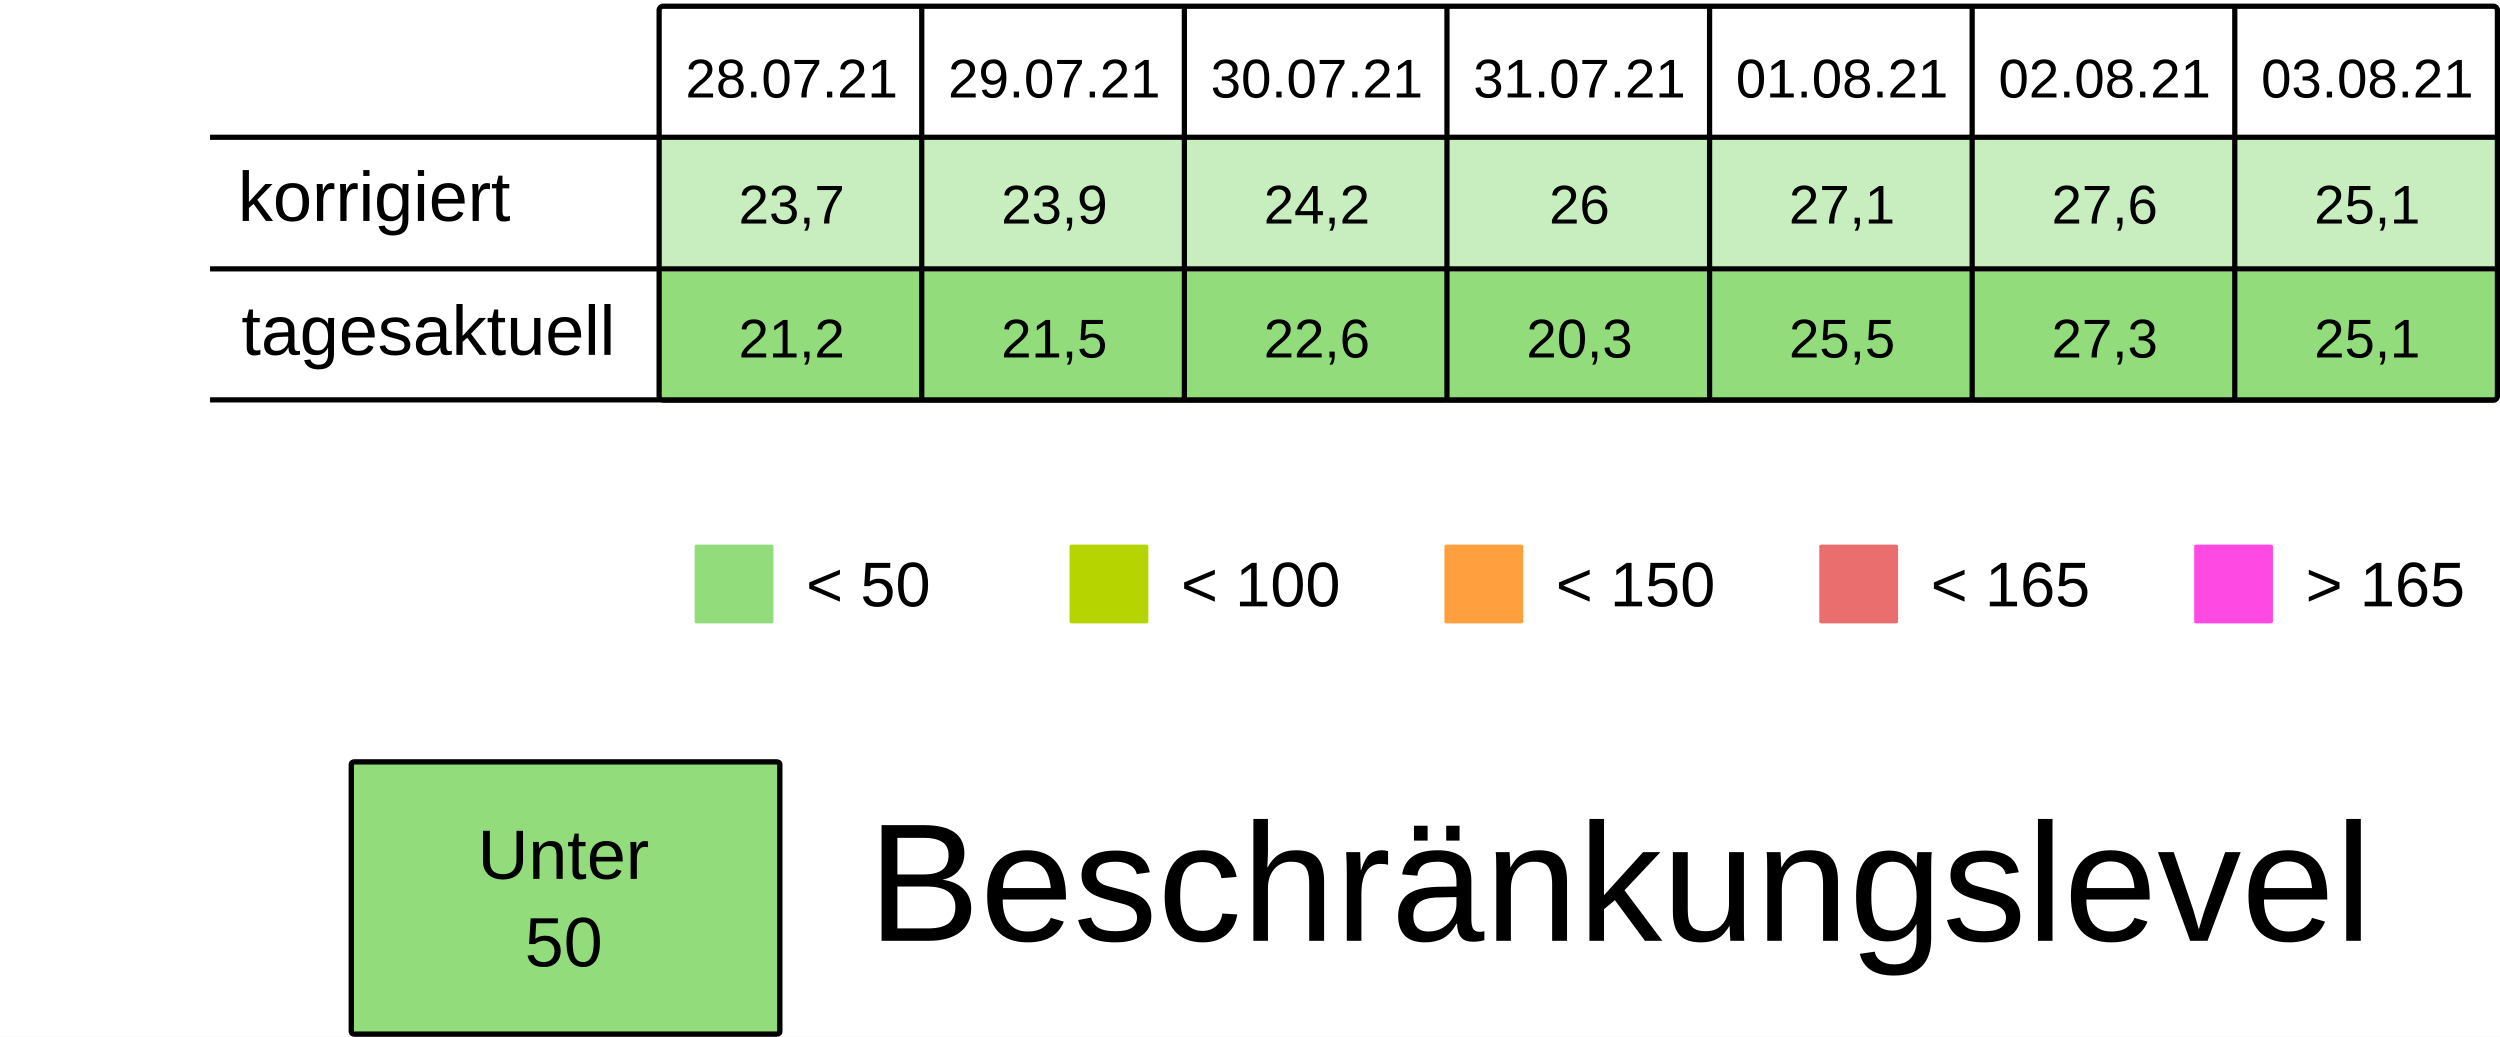
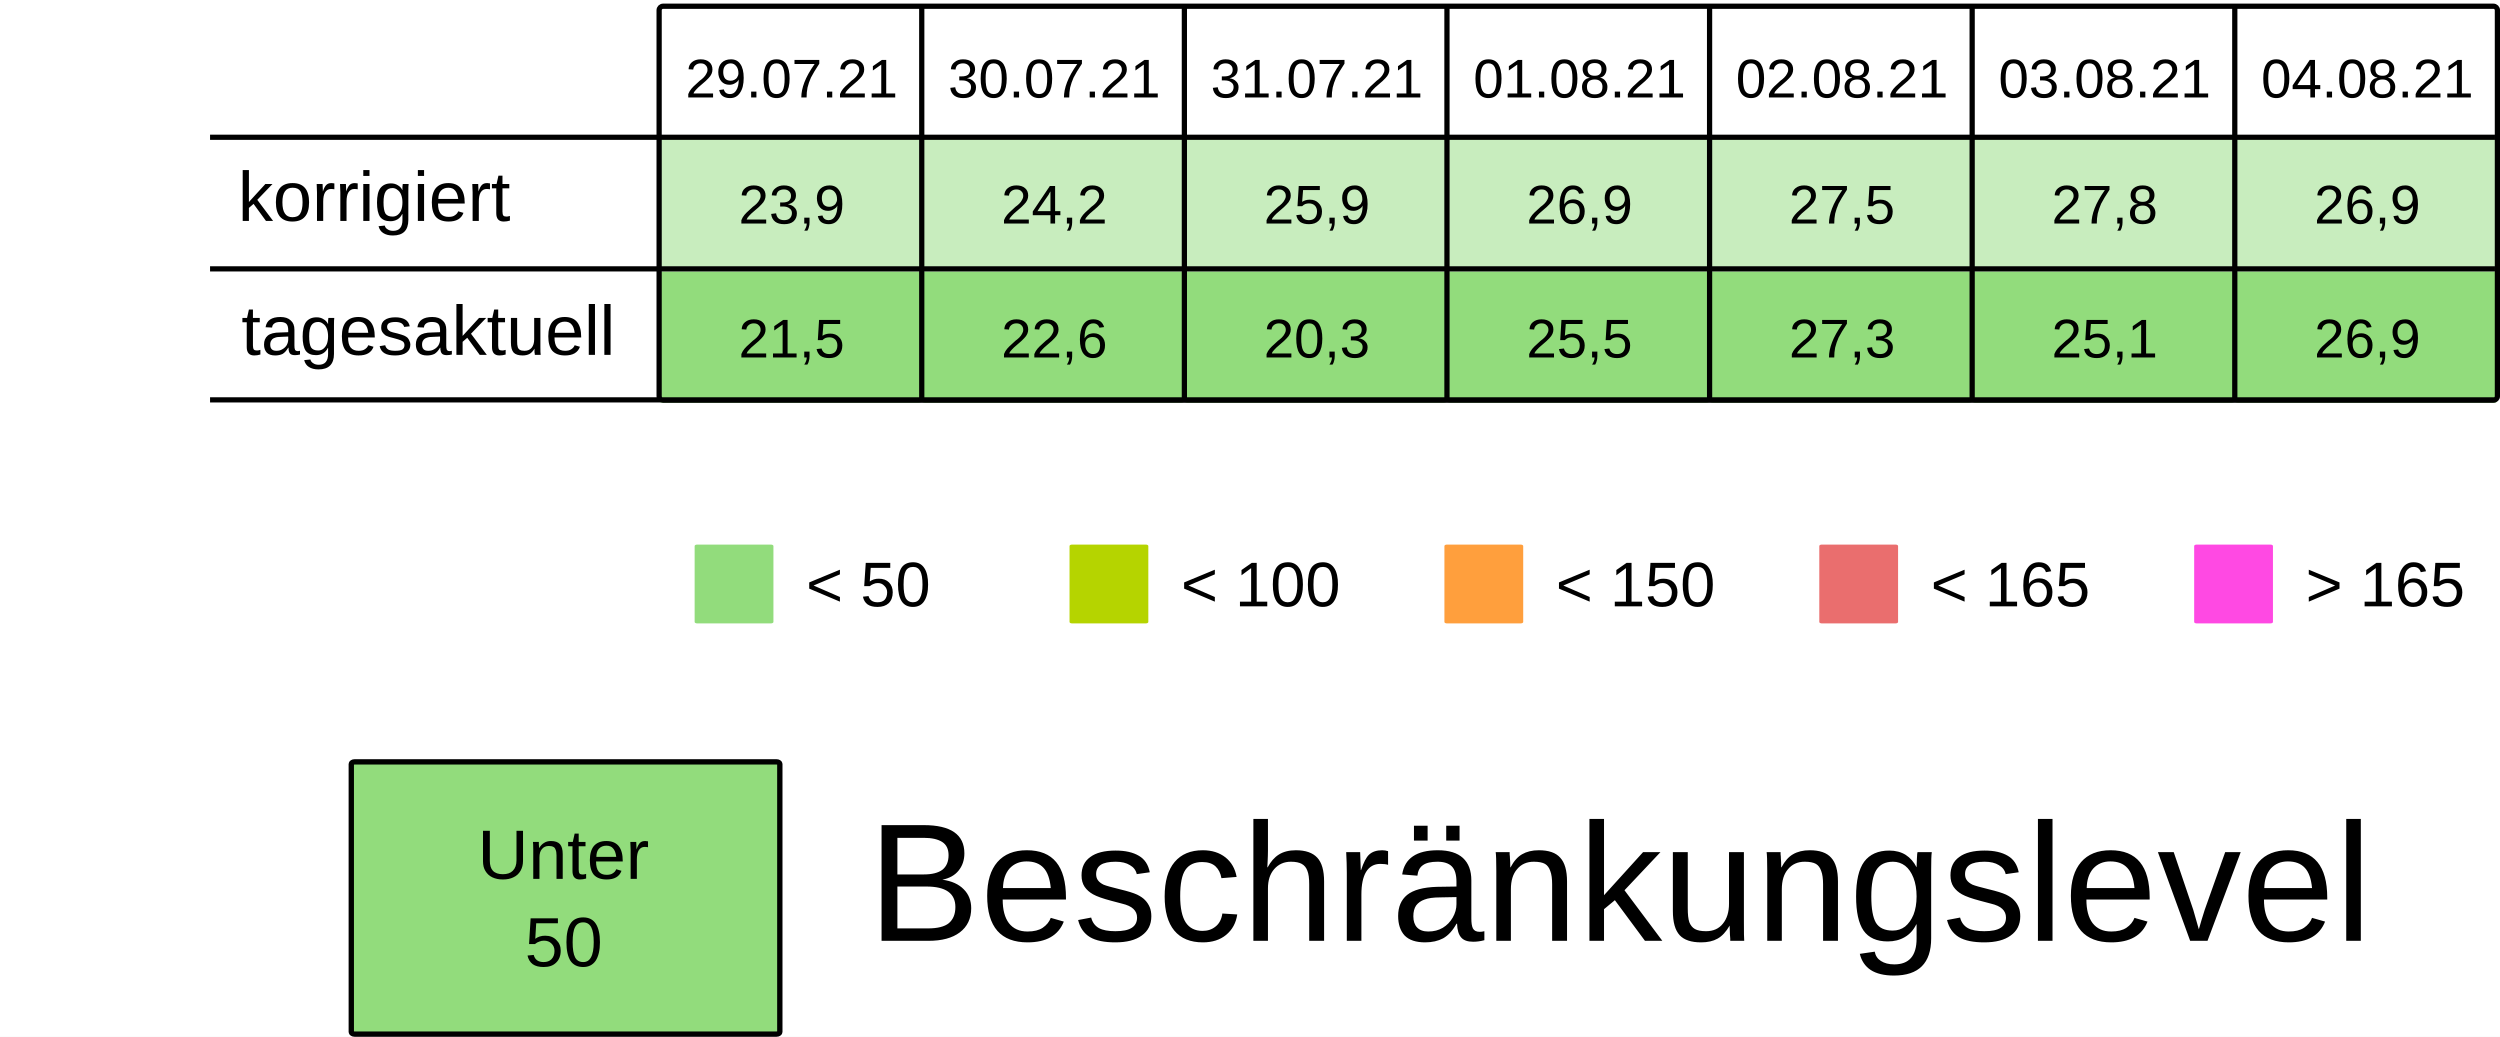
<svg xmlns="http://www.w3.org/2000/svg" viewBox="0 0 125.94 52.229" height="197.399" width="475.994">
  <rect width="100%" height="100%" x="-.001" fill="#fff" />
  <g transform="translate(-13.231 -25.355)">
    <rect ry=".106" rx=".169" y="32.284" x="46.434" height="6.615" width="13.229" fill="#92dc7c7F" />
    <rect ry=".106" rx=".169" y="32.284" x="59.664" height="6.615" width="13.229" fill="#92dc7c7F" />
    <rect ry=".106" rx=".169" y="32.284" x="72.893" height="6.615" width="13.229" fill="#92dc7c7F" />
    <rect ry=".106" rx=".169" y="32.284" x="86.122" height="6.615" width="13.229" fill="#92dc7c7F" />
    <rect ry=".106" rx=".169" y="32.284" x="99.351" height="6.615" width="13.229" fill="#92dc7c7F" />
    <rect ry=".106" rx=".169" y="32.284" x="112.58" height="6.615" width="13.229" fill="#92dc7c7F" />
    <rect ry=".106" rx=".169" y="32.284" x="125.809" height="6.615" width="13.229" fill="#92dc7c7F" />
    <text y="30.266" x="53.113" style="line-height:125%;-inkscape-font-specification:Arial;text-align:center" font-weight="400" font-size="2.749" letter-spacing="0" word-spacing="0" font-family="Arial" text-anchor="middle" stroke-width=".064">
-       <tspan style="text-align:center" y="30.266" x="53.113">28.07.21</tspan>
+       <tspan style="text-align:center" y="30.266" x="53.113">29.07.21</tspan>
    </text>
    <text y="30.266" x="66.342" style="line-height:125%;-inkscape-font-specification:Arial;text-align:center" font-weight="400" font-size="2.749" letter-spacing="0" word-spacing="0" font-family="Arial" text-anchor="middle" stroke-width=".064">
-       <tspan style="text-align:center" y="30.266" x="66.342">29.07.21</tspan>
+       <tspan style="text-align:center" y="30.266" x="66.342">30.07.21</tspan>
    </text>
    <text y="30.266" x="79.571" style="line-height:125%;-inkscape-font-specification:Arial;text-align:center" font-weight="400" font-size="2.749" letter-spacing="0" word-spacing="0" font-family="Arial" text-anchor="middle" stroke-width=".064">
-       <tspan style="text-align:center" y="30.266" x="79.571">30.07.21</tspan>
+       <tspan style="text-align:center" y="30.266" x="79.571">31.07.21</tspan>
    </text>
    <text y="30.266" x="92.8" style="line-height:125%;-inkscape-font-specification:Arial;text-align:center" font-weight="400" font-size="2.749" letter-spacing="0" word-spacing="0" font-family="Arial" text-anchor="middle" stroke-width=".064">
-       <tspan style="text-align:center" y="30.266" x="92.8">31.07.21</tspan>
+       <tspan style="text-align:center" y="30.266" x="92.8">01.08.21</tspan>
    </text>
    <text y="30.266" x="106.029" style="line-height:125%;-inkscape-font-specification:Arial;text-align:center" font-weight="400" font-size="2.749" letter-spacing="0" word-spacing="0" font-family="Arial" text-anchor="middle" stroke-width=".064">
-       <tspan style="text-align:center" y="30.266" x="106.029">01.08.21</tspan>
+       <tspan style="text-align:center" y="30.266" x="106.029">02.08.21</tspan>
    </text>
    <text y="30.266" x="119.258" style="line-height:125%;-inkscape-font-specification:Arial;text-align:center" font-weight="400" font-size="2.749" letter-spacing="0" word-spacing="0" font-family="Arial" text-anchor="middle" stroke-width=".064">
-       <tspan style="text-align:center" y="30.266" x="119.258">02.08.21</tspan>
+       <tspan style="text-align:center" y="30.266" x="119.258">03.08.21</tspan>
    </text>
    <text y="30.266" x="132.488" style="line-height:125%;-inkscape-font-specification:Arial;text-align:center" font-weight="400" font-size="2.749" letter-spacing="0" word-spacing="0" font-family="Arial" text-anchor="middle" stroke-width=".064">
-       <tspan style="text-align:center" y="30.266" x="132.488">03.08.21</tspan>
+       <tspan style="text-align:center" y="30.266" x="132.488">04.08.21</tspan>
    </text>
    <text y="36.616" x="53.113" style="line-height:125%;-inkscape-font-specification:Arial;text-align:center" font-weight="400" font-size="2.749" letter-spacing="0" word-spacing="0" font-family="Arial" text-anchor="middle" stroke-width=".064">
-       <tspan style="text-align:center" y="36.616" x="53.113">23,7</tspan>
+       <tspan style="text-align:center" y="36.616" x="53.113">23,9</tspan>
    </text>
    <text y="36.616" x="66.342" style="line-height:125%;-inkscape-font-specification:Arial;text-align:center" font-weight="400" font-size="2.749" letter-spacing="0" word-spacing="0" font-family="Arial" text-anchor="middle" stroke-width=".064">
-       <tspan style="text-align:center" y="36.616" x="66.342">23,9</tspan>
+       <tspan style="text-align:center" y="36.616" x="66.342">24,2</tspan>
    </text>
    <text y="36.616" x="79.571" style="line-height:125%;-inkscape-font-specification:Arial;text-align:center" font-weight="400" font-size="2.749" letter-spacing="0" word-spacing="0" font-family="Arial" text-anchor="middle" stroke-width=".064">
-       <tspan style="text-align:center" y="36.616" x="79.571">24,2</tspan>
+       <tspan style="text-align:center" y="36.616" x="79.571">25,9</tspan>
    </text>
    <text y="36.616" x="92.8" style="line-height:125%;-inkscape-font-specification:Arial;text-align:center" font-weight="400" font-size="2.749" letter-spacing="0" word-spacing="0" font-family="Arial" text-anchor="middle" stroke-width=".064">
-       <tspan style="text-align:center" y="36.616" x="92.8">26</tspan>
+       <tspan style="text-align:center" y="36.616" x="92.8">26,9</tspan>
    </text>
    <text y="36.616" x="106.029" style="line-height:125%;-inkscape-font-specification:Arial;text-align:center" font-weight="400" font-size="2.749" letter-spacing="0" word-spacing="0" font-family="Arial" text-anchor="middle" stroke-width=".064">
-       <tspan style="text-align:center" y="36.616" x="106.029">27,1</tspan>
+       <tspan style="text-align:center" y="36.616" x="106.029">27,5</tspan>
    </text>
    <text y="36.616" x="119.258" style="line-height:125%;-inkscape-font-specification:Arial;text-align:center" font-weight="400" font-size="2.749" letter-spacing="0" word-spacing="0" font-family="Arial" text-anchor="middle" stroke-width=".064">
-       <tspan style="text-align:center" y="36.616" x="119.258">27,6</tspan>
+       <tspan style="text-align:center" y="36.616" x="119.258">27,8</tspan>
    </text>
    <text y="36.616" x="132.488" style="line-height:125%;-inkscape-font-specification:Arial;text-align:center" font-weight="400" font-size="2.749" letter-spacing="0" word-spacing="0" font-family="Arial" text-anchor="middle" stroke-width=".064">
-       <tspan style="text-align:center" y="36.616" x="132.488">25,1</tspan>
+       <tspan style="text-align:center" y="36.616" x="132.488">26,9</tspan>
    </text>
    <rect ry=".071" rx=".12" y="52.79" x="48.224" height="3.969" width="3.969" fill="#92dc7c" />
    <text y="55.896" x="53.84" style="line-height:125%;-inkscape-font-specification:Arial" font-weight="400" font-size="3.175" letter-spacing="0" word-spacing="0" font-family="Arial" stroke-width=".265">
      <tspan y="55.896" x="53.84">&lt; 50</tspan>
    </text>
    <rect ry=".071" rx=".12" y="52.79" x="67.11" height="3.969" width="3.969" fill="#B5D400" />
    <text y="55.896" x="72.726" style="line-height:125%;-inkscape-font-specification:Arial" font-weight="400" font-size="3.175" letter-spacing="0" word-spacing="0" font-family="Arial" stroke-width=".265">
      <tspan y="55.896" x="72.726">&lt; 100</tspan>
    </text>
    <rect ry=".071" rx=".12" y="52.79" x="104.88" height="3.969" width="3.969" fill="#ea6e6e" />
    <text y="55.896" x="110.496" style="line-height:125%;-inkscape-font-specification:Arial" font-weight="400" font-size="3.175" letter-spacing="0" word-spacing="0" font-family="Arial" stroke-width=".265">
      <tspan y="55.896" x="110.496">&lt; 165</tspan>
    </text>
    <rect ry=".071" rx=".12" y="52.79" x="123.765" height="3.969" width="3.969" fill="#FF49E3" />
    <text y="55.896" x="129.381" style="line-height:125%;-inkscape-font-specification:Arial" font-weight="400" font-size="3.175" letter-spacing="0" word-spacing="0" font-family="Arial" stroke-width=".265">
      <tspan y="55.896" x="129.381">&gt; 165</tspan>
    </text>
    <rect ry=".071" rx=".12" y="52.79" x="85.995" height="3.969" width="3.969" fill="#ff9f3d" />
    <text y="55.896" x="91.61" style="line-height:125%;-inkscape-font-specification:Arial" font-weight="400" font-size="3.175" letter-spacing="0" word-spacing="0" font-family="Arial" stroke-width=".265">
      <tspan y="55.896" x="91.61">&lt; 150</tspan>
    </text>
    <rect ry=".106" rx=".169" y="39.031" x="46.435" height="6.615" width="13.229" fill="#92dc7c" />
    <rect ry=".106" rx=".169" y="39.031" x="59.665" height="6.615" width="13.229" fill="#92dc7c" />
    <rect ry=".106" rx=".169" y="39.031" x="72.894" height="6.615" width="13.229" fill="#92dc7c" />
    <rect ry=".106" rx=".169" y="39.031" x="86.123" height="6.615" width="13.229" fill="#92dc7c" />
    <rect ry=".106" rx=".169" y="39.031" x="99.352" height="6.615" width="13.229" fill="#92dc7c" />
    <rect ry=".106" rx=".169" y="39.031" x="112.581" height="6.615" width="13.229" fill="#92dc7c" />
    <rect ry=".106" rx=".169" y="39.031" x="125.81" height="6.615" width="13.229" fill="#92dc7c" />
    <text y="43.363" x="53.114" style="line-height:125%;-inkscape-font-specification:Arial;text-align:center" font-weight="400" font-size="2.749" letter-spacing="0" word-spacing="0" font-family="Arial" text-anchor="middle" stroke-width=".064">
-       <tspan style="text-align:center" y="43.363" x="53.114">21,2</tspan>
+       <tspan style="text-align:center" y="43.363" x="53.114">21,5</tspan>
    </text>
    <text y="43.363" x="66.343" style="line-height:125%;-inkscape-font-specification:Arial;text-align:center" font-weight="400" font-size="2.749" letter-spacing="0" word-spacing="0" font-family="Arial" text-anchor="middle" stroke-width=".064">
-       <tspan style="text-align:center" y="43.363" x="66.343">21,5</tspan>
+       <tspan style="text-align:center" y="43.363" x="66.343">22,6</tspan>
    </text>
    <text y="43.363" x="79.572" style="line-height:125%;-inkscape-font-specification:Arial;text-align:center" font-weight="400" font-size="2.749" letter-spacing="0" word-spacing="0" font-family="Arial" text-anchor="middle" stroke-width=".064">
-       <tspan style="text-align:center" y="43.363" x="79.572">22,6</tspan>
+       <tspan style="text-align:center" y="43.363" x="79.572">20,3</tspan>
    </text>
    <text y="43.363" x="92.801" style="line-height:125%;-inkscape-font-specification:Arial;text-align:center" font-weight="400" font-size="2.749" letter-spacing="0" word-spacing="0" font-family="Arial" text-anchor="middle" stroke-width=".064">
-       <tspan style="text-align:center" y="43.363" x="92.801">20,3</tspan>
+       <tspan style="text-align:center" y="43.363" x="92.801">25,5</tspan>
    </text>
    <text y="43.363" x="106.03" style="line-height:125%;-inkscape-font-specification:Arial;text-align:center" font-weight="400" font-size="2.749" letter-spacing="0" word-spacing="0" font-family="Arial" text-anchor="middle" stroke-width=".064">
-       <tspan style="text-align:center" y="43.363" x="106.03">25,5</tspan>
+       <tspan style="text-align:center" y="43.363" x="106.03">27,3</tspan>
    </text>
    <text y="43.363" x="119.259" style="line-height:125%;-inkscape-font-specification:Arial;text-align:center" font-weight="400" font-size="2.749" letter-spacing="0" word-spacing="0" font-family="Arial" text-anchor="middle" stroke-width=".064">
-       <tspan style="text-align:center" y="43.363" x="119.259">27,3</tspan>
+       <tspan style="text-align:center" y="43.363" x="119.259">25,1</tspan>
    </text>
    <text y="43.363" x="132.489" style="line-height:125%;-inkscape-font-specification:Arial;text-align:center" font-weight="400" font-size="2.749" letter-spacing="0" word-spacing="0" font-family="Arial" text-anchor="middle" stroke-width=".064">
-       <tspan style="text-align:center" y="43.363" x="132.489">25,1</tspan>
+       <tspan style="text-align:center" y="43.363" x="132.489">26,9</tspan>
    </text>
    <text style="line-height:125%;-inkscape-font-specification:Arial" x="25.224" y="36.483" font-weight="400" font-size="3.528" font-family="Arial" letter-spacing="0" word-spacing="0" stroke-width=".265">
      <tspan x="25.224" y="36.483">korrigiert</tspan>
    </text>
    <text style="line-height:125%;-inkscape-font-specification:Arial" x="25.396" y="43.23" font-weight="400" font-size="3.528" font-family="Arial" letter-spacing="0" word-spacing="0" stroke-width=".265">
      <tspan x="25.396" y="43.23">tagesaktuell</tspan>
    </text>
    <path d="M59.665 25.802v19.844zm13.23 0v19.844zm13.228 0v19.844zm13.23 0v19.844zm13.228 0v19.844zm13.23 0v19.844zM23.812 32.27h115.096zm0 6.629h115.096zm0 6.6h115.096zm22.823-19.83h92.206c.11 0 .2.09.2.2v19.445a.2.2 0 01-.2.2H46.635a.2.2 0 01-.2-.2V25.869c0-.11.089-.2.2-.2z" fill="none" stroke="#000" stroke-width=".264" />
    <rect ry=".108" rx=".169" y="63.735" x="30.927" height="13.715" width="21.588" fill="#92dc7c" stroke-miterlimit="0" stroke="#000" stroke-width=".269" />
    <text y="69.629" x="41.626" style="line-height:125%;-inkscape-font-specification:Arial;text-align:center" font-weight="400" font-size="3.528" letter-spacing="0" word-spacing="0" font-family="Arial" text-anchor="middle" stroke-width=".265">
      <tspan style="text-align:center" y="69.629" x="42.1">Unter</tspan>
      <tspan style="text-align:center" y="74.038" x="41.626">50</tspan>
    </text>
    <text style="line-height:125%;-inkscape-font-specification:Arial" x="56.955" y="72.75" font-weight="400" font-size="8.467" font-family="Arial" letter-spacing="0" word-spacing="0" stroke-width=".265">
      <tspan x="56.955" y="72.75">Beschränkungslevel</tspan>
    </text>
  </g>
</svg>
